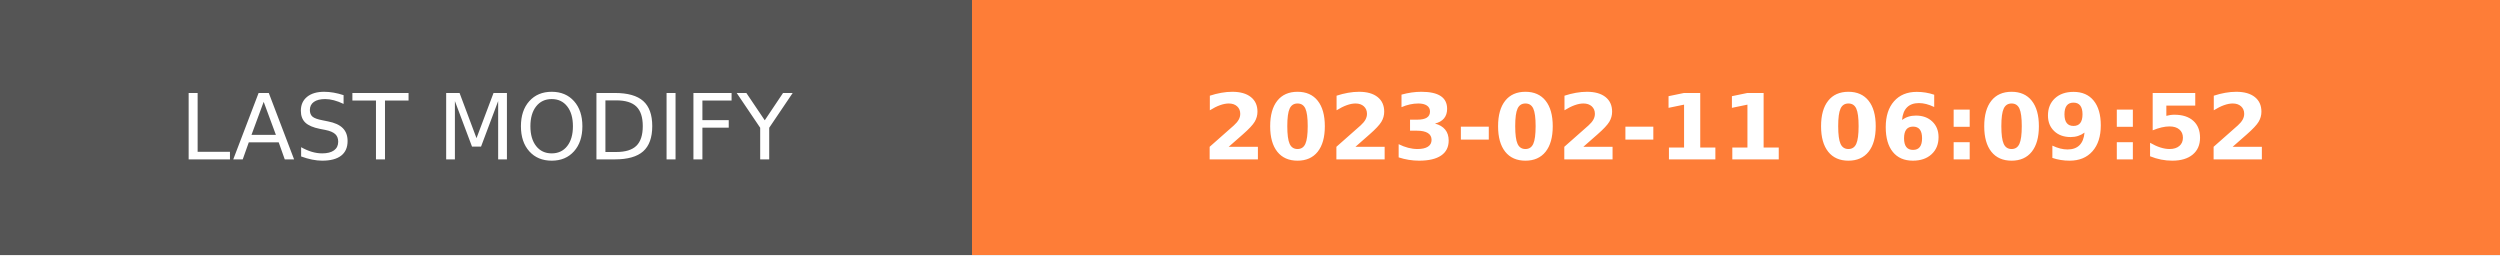
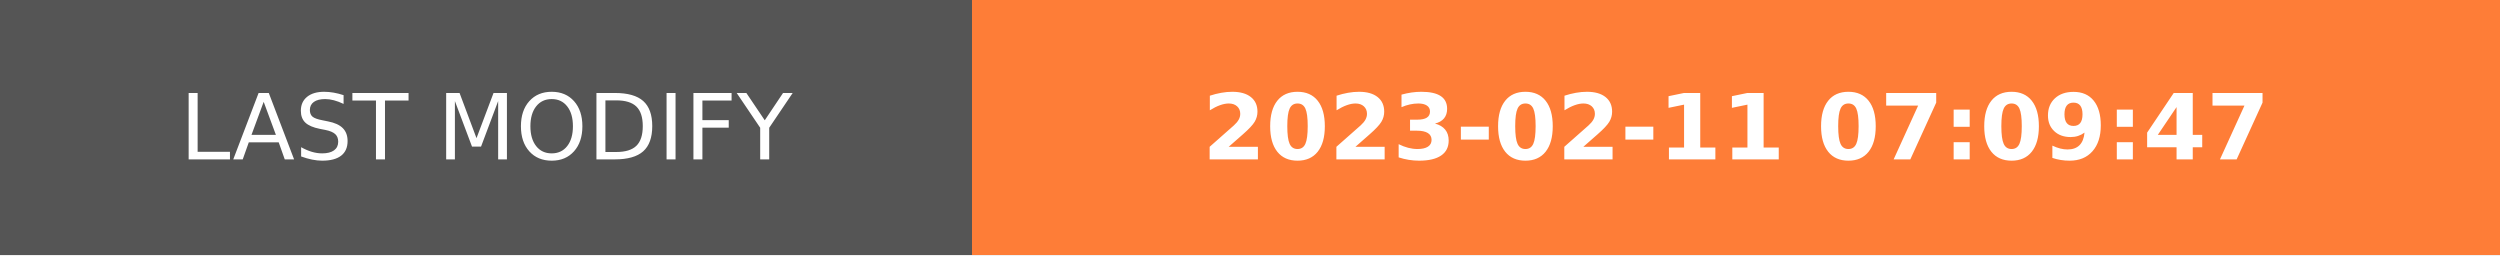
- <svg xmlns="http://www.w3.org/2000/svg" width="274.5" height="28" role="img" aria-label="LAST MODIFY: 2023-02-11 06:09:52">
+ <svg xmlns="http://www.w3.org/2000/svg" width="274.5" height="28" role="img" aria-label="LAST MODIFY: 2023-02-11 07:09:47">
  <g shape-rendering="crispEdges">
    <rect width="106.75" height="28" fill="#555" />
    <rect x="106.75" width="167.75" height="28" fill="#fe7d37" />
  </g>
  <g fill="#fff" text-anchor="middle" font-family="Verdana,Geneva,DejaVu Sans,sans-serif" text-rendering="geometricPrecision" font-size="100">
    <text transform="scale(.1)" x="533.75" y="175" textLength="827.5" fill="#fff">LAST MODIFY</text>
-     <text transform="scale(.1)" x="1906.25" y="175" textLength="1437.5" fill="#fff" font-weight="bold">2023-02-11 06:09:52</text>
+     <text transform="scale(.1)" x="1906.25" y="175" textLength="1437.5" fill="#fff" font-weight="bold">2023-02-11 07:09:47</text>
  </g>
</svg>
